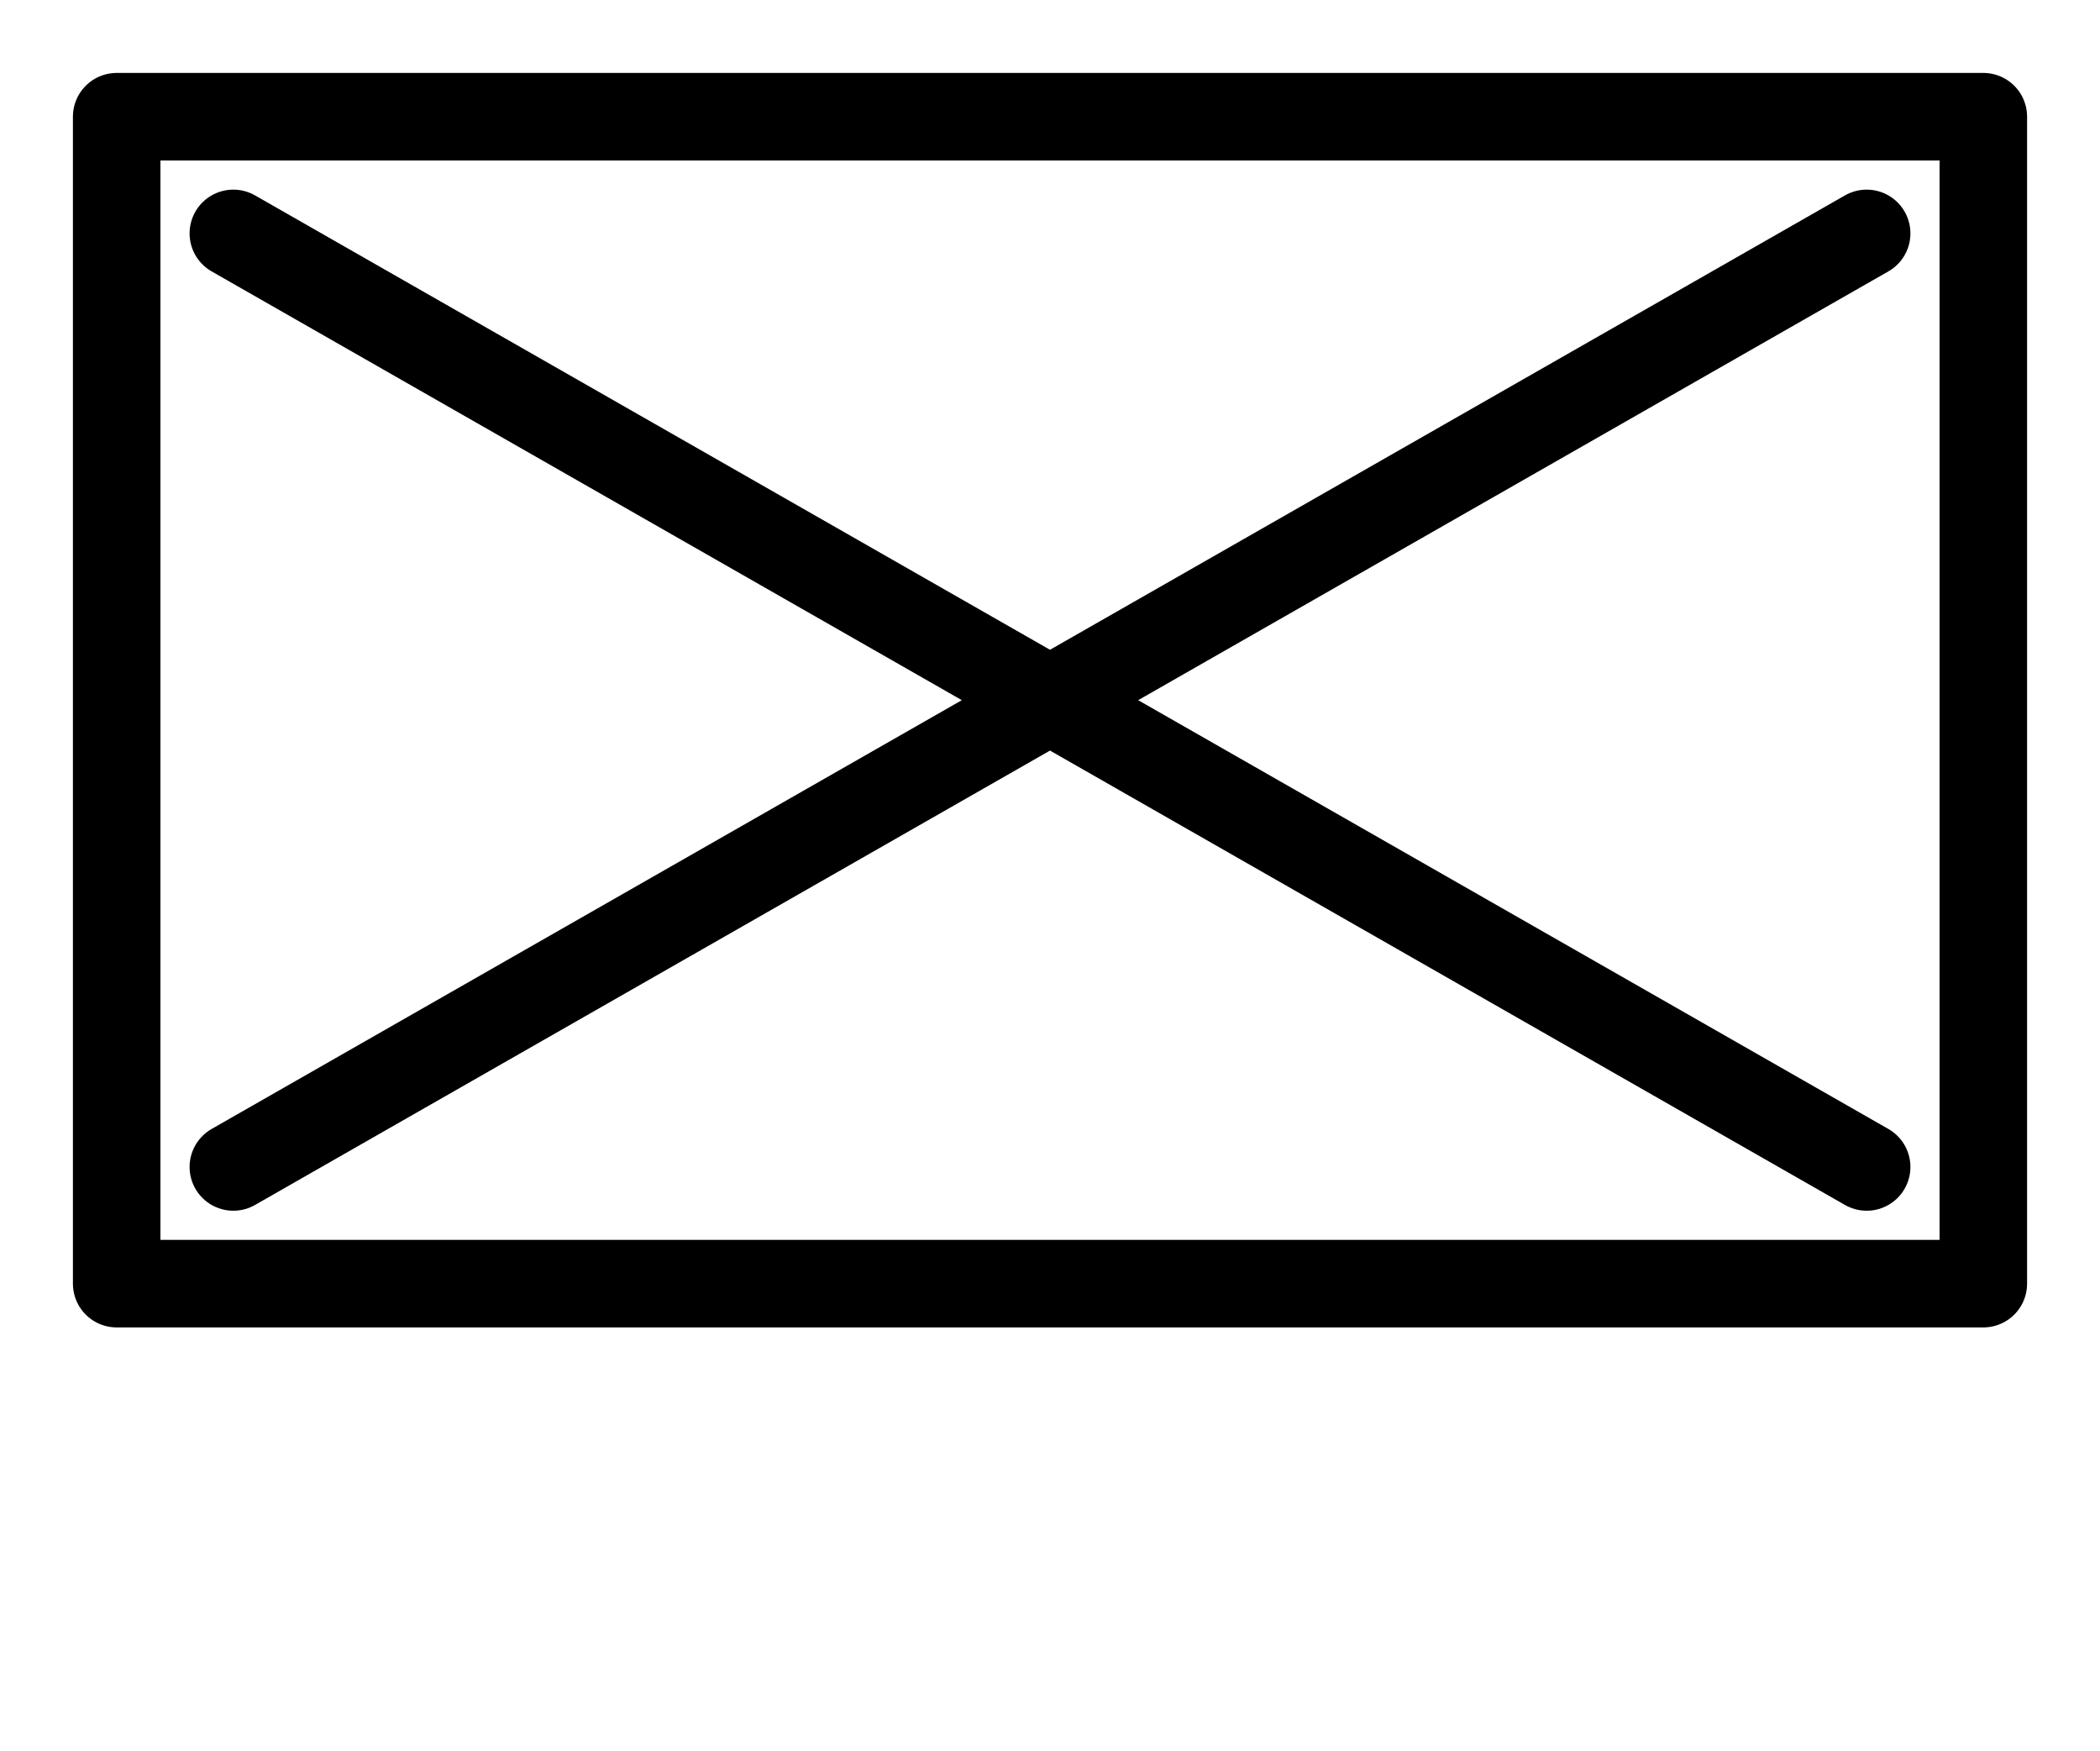
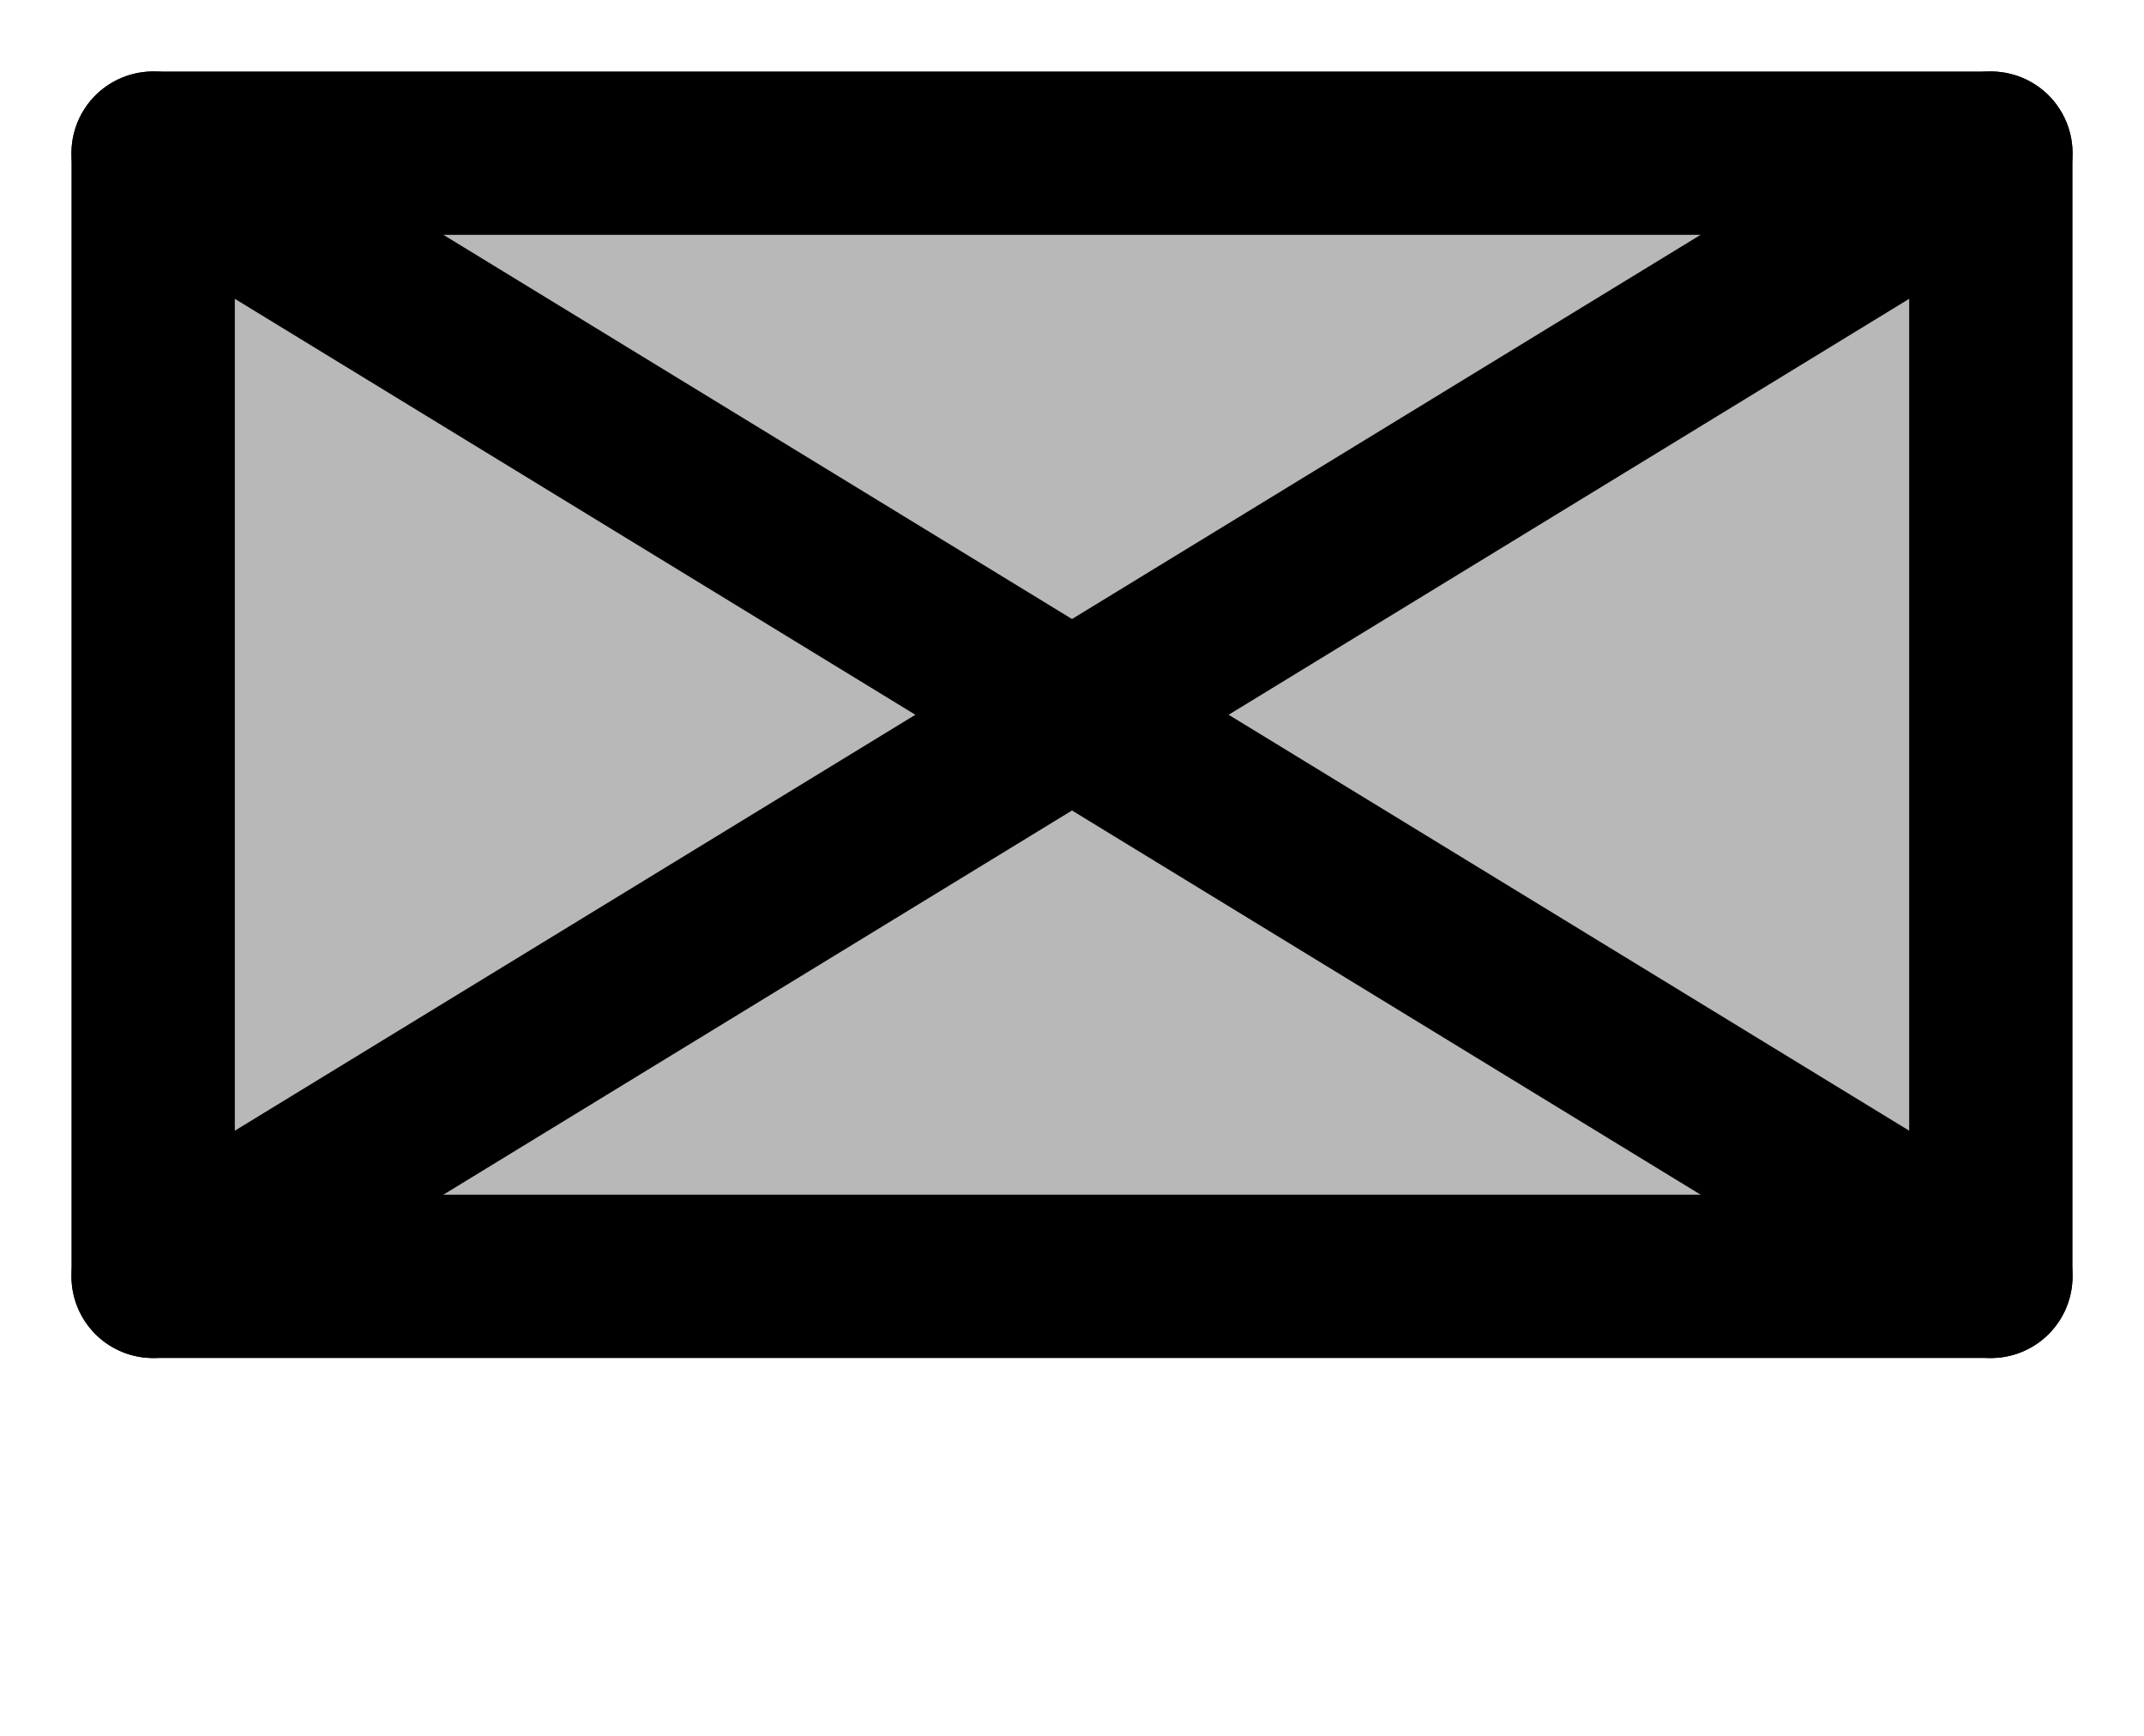
- <svg xmlns="http://www.w3.org/2000/svg" viewBox="0 0 36 30" width="36" height="30" fill="none" stroke="currentColor" stroke-width="1.5" stroke-linecap="round" stroke-linejoin="round">
-   <rect x="2" y="2" width="32" height="20" />
-   <path d="M4 4l28 16M32 4L4 20" />
+ <svg xmlns="http://www.w3.org/2000/svg" viewBox="0 0 42 34" width="42" height="34" fill="none" stroke="currentColor" stroke-width="3.2" stroke-linecap="round" stroke-linejoin="round">
+   <rect x="3" y="3" width="36" height="22" fill="currentColor" fill-opacity="0.28" />
+   <path d="M3 3l36 22M39 3L3 25" />
</svg>
